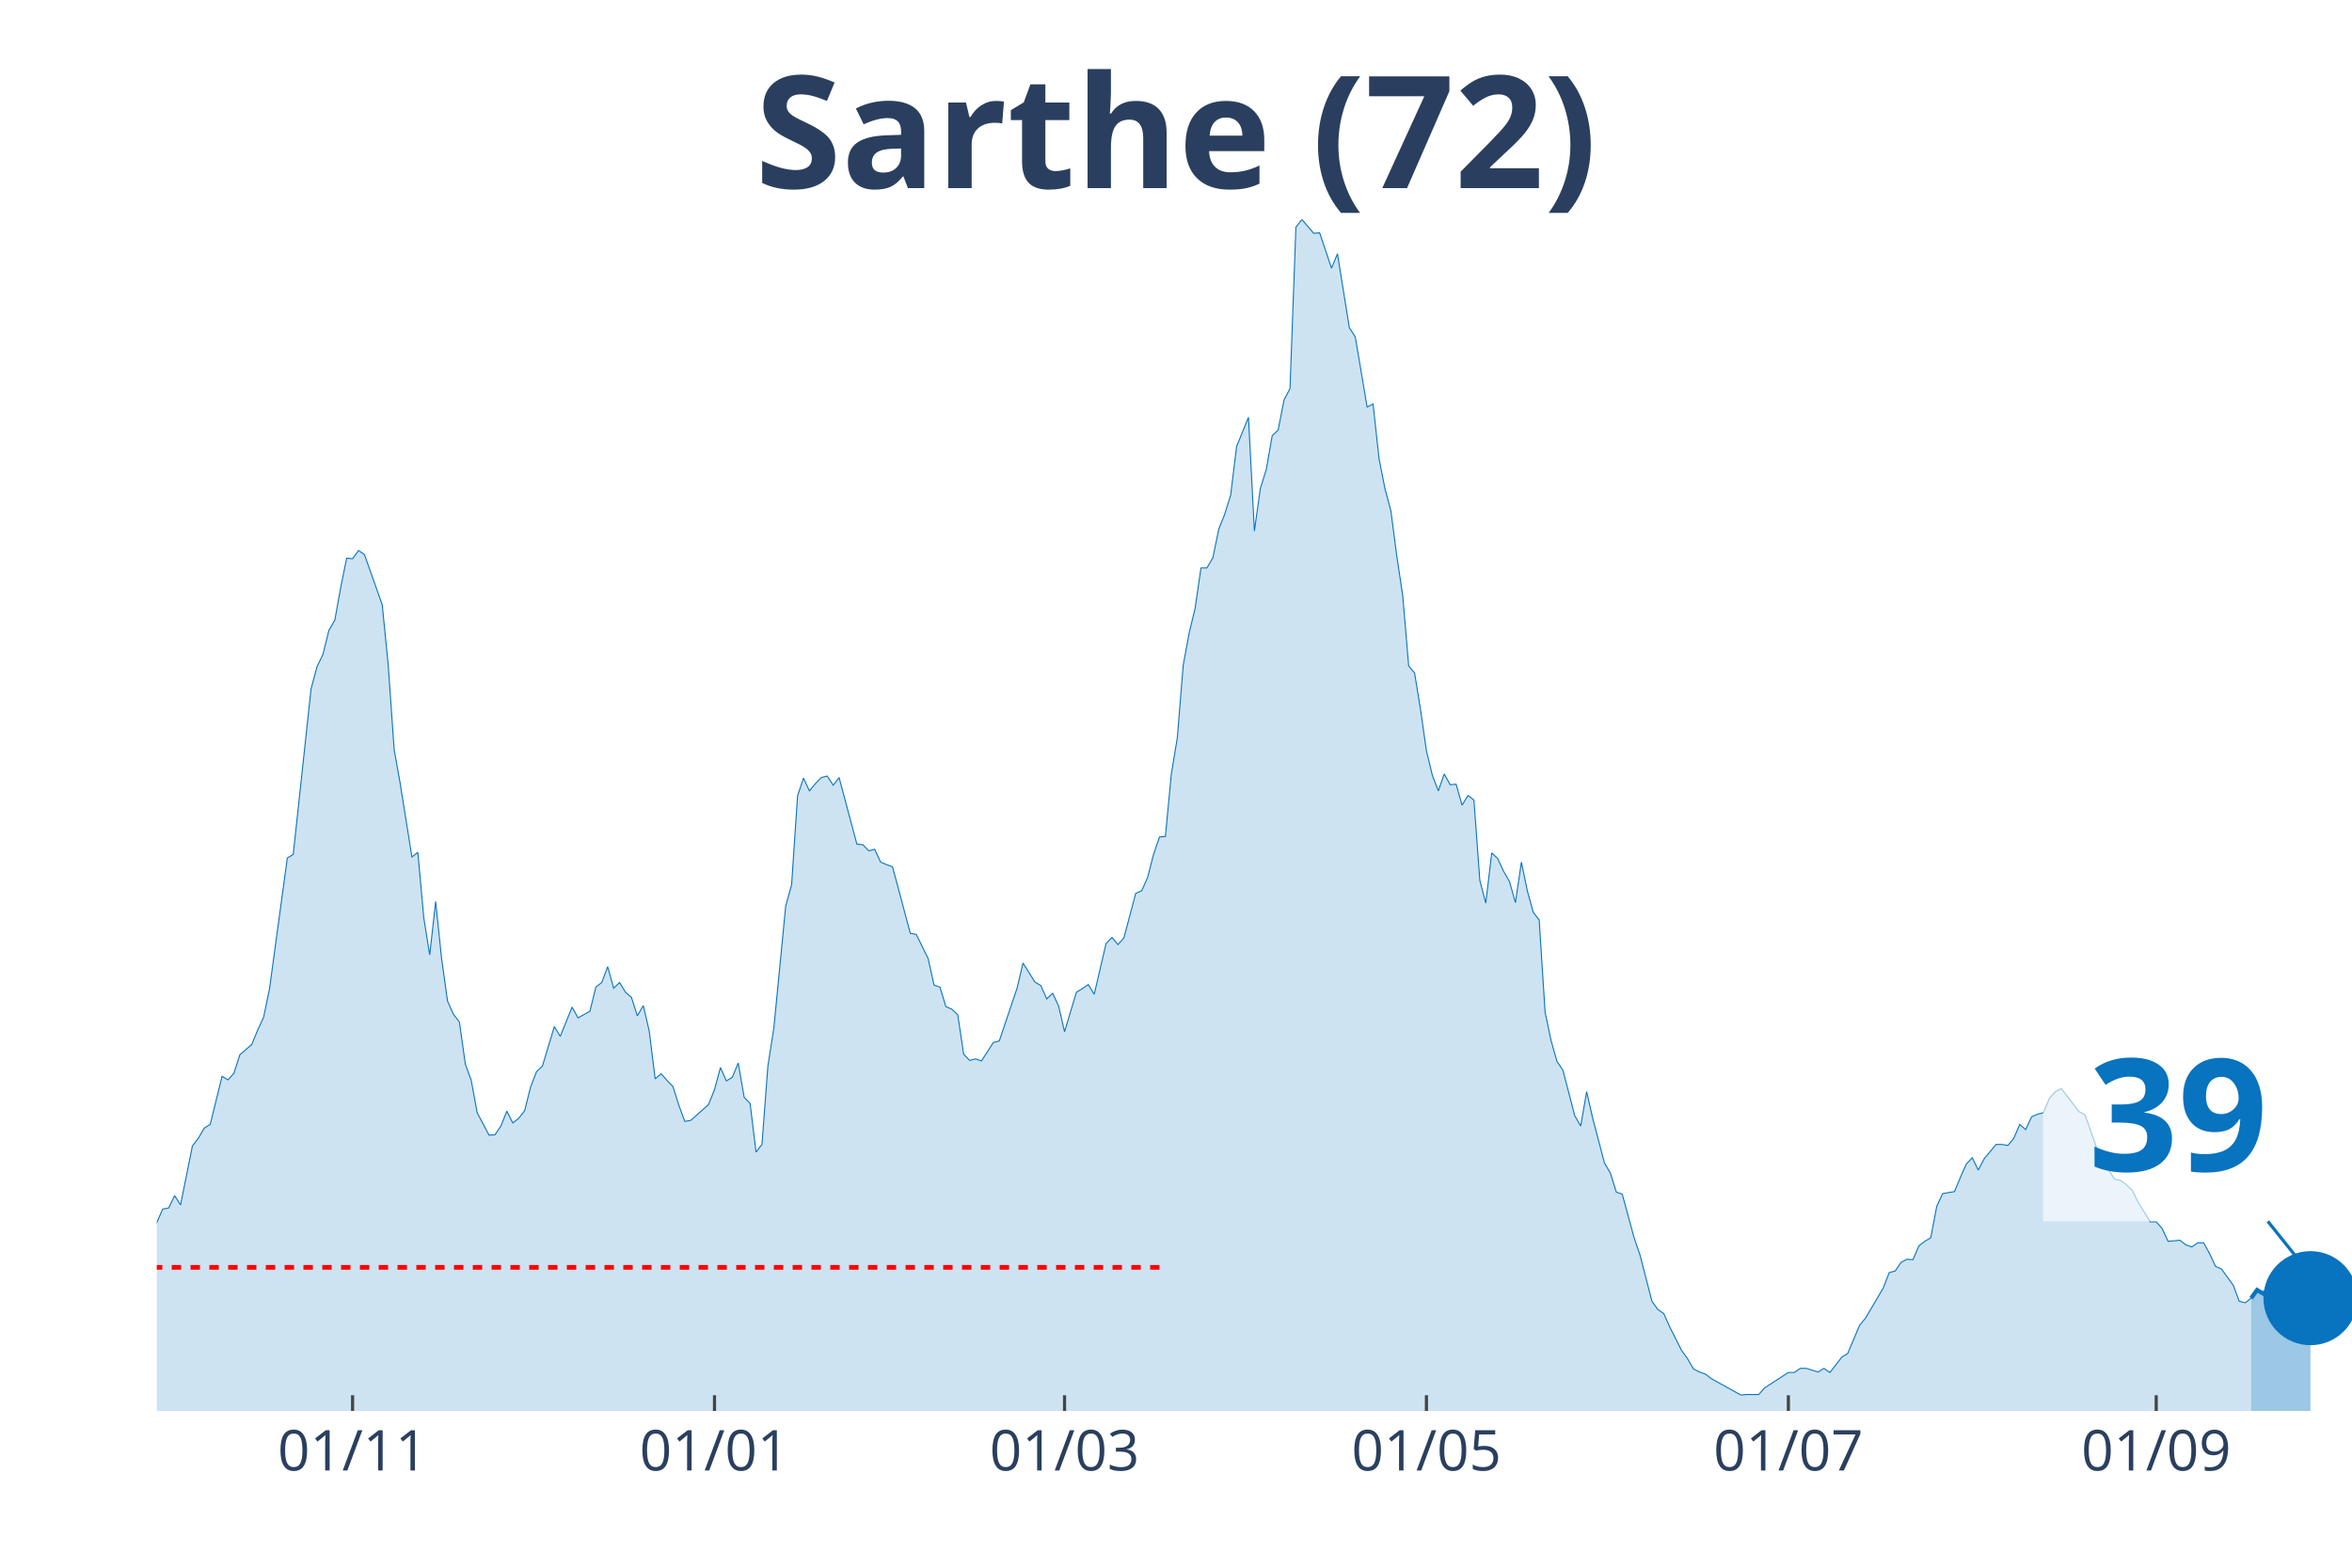
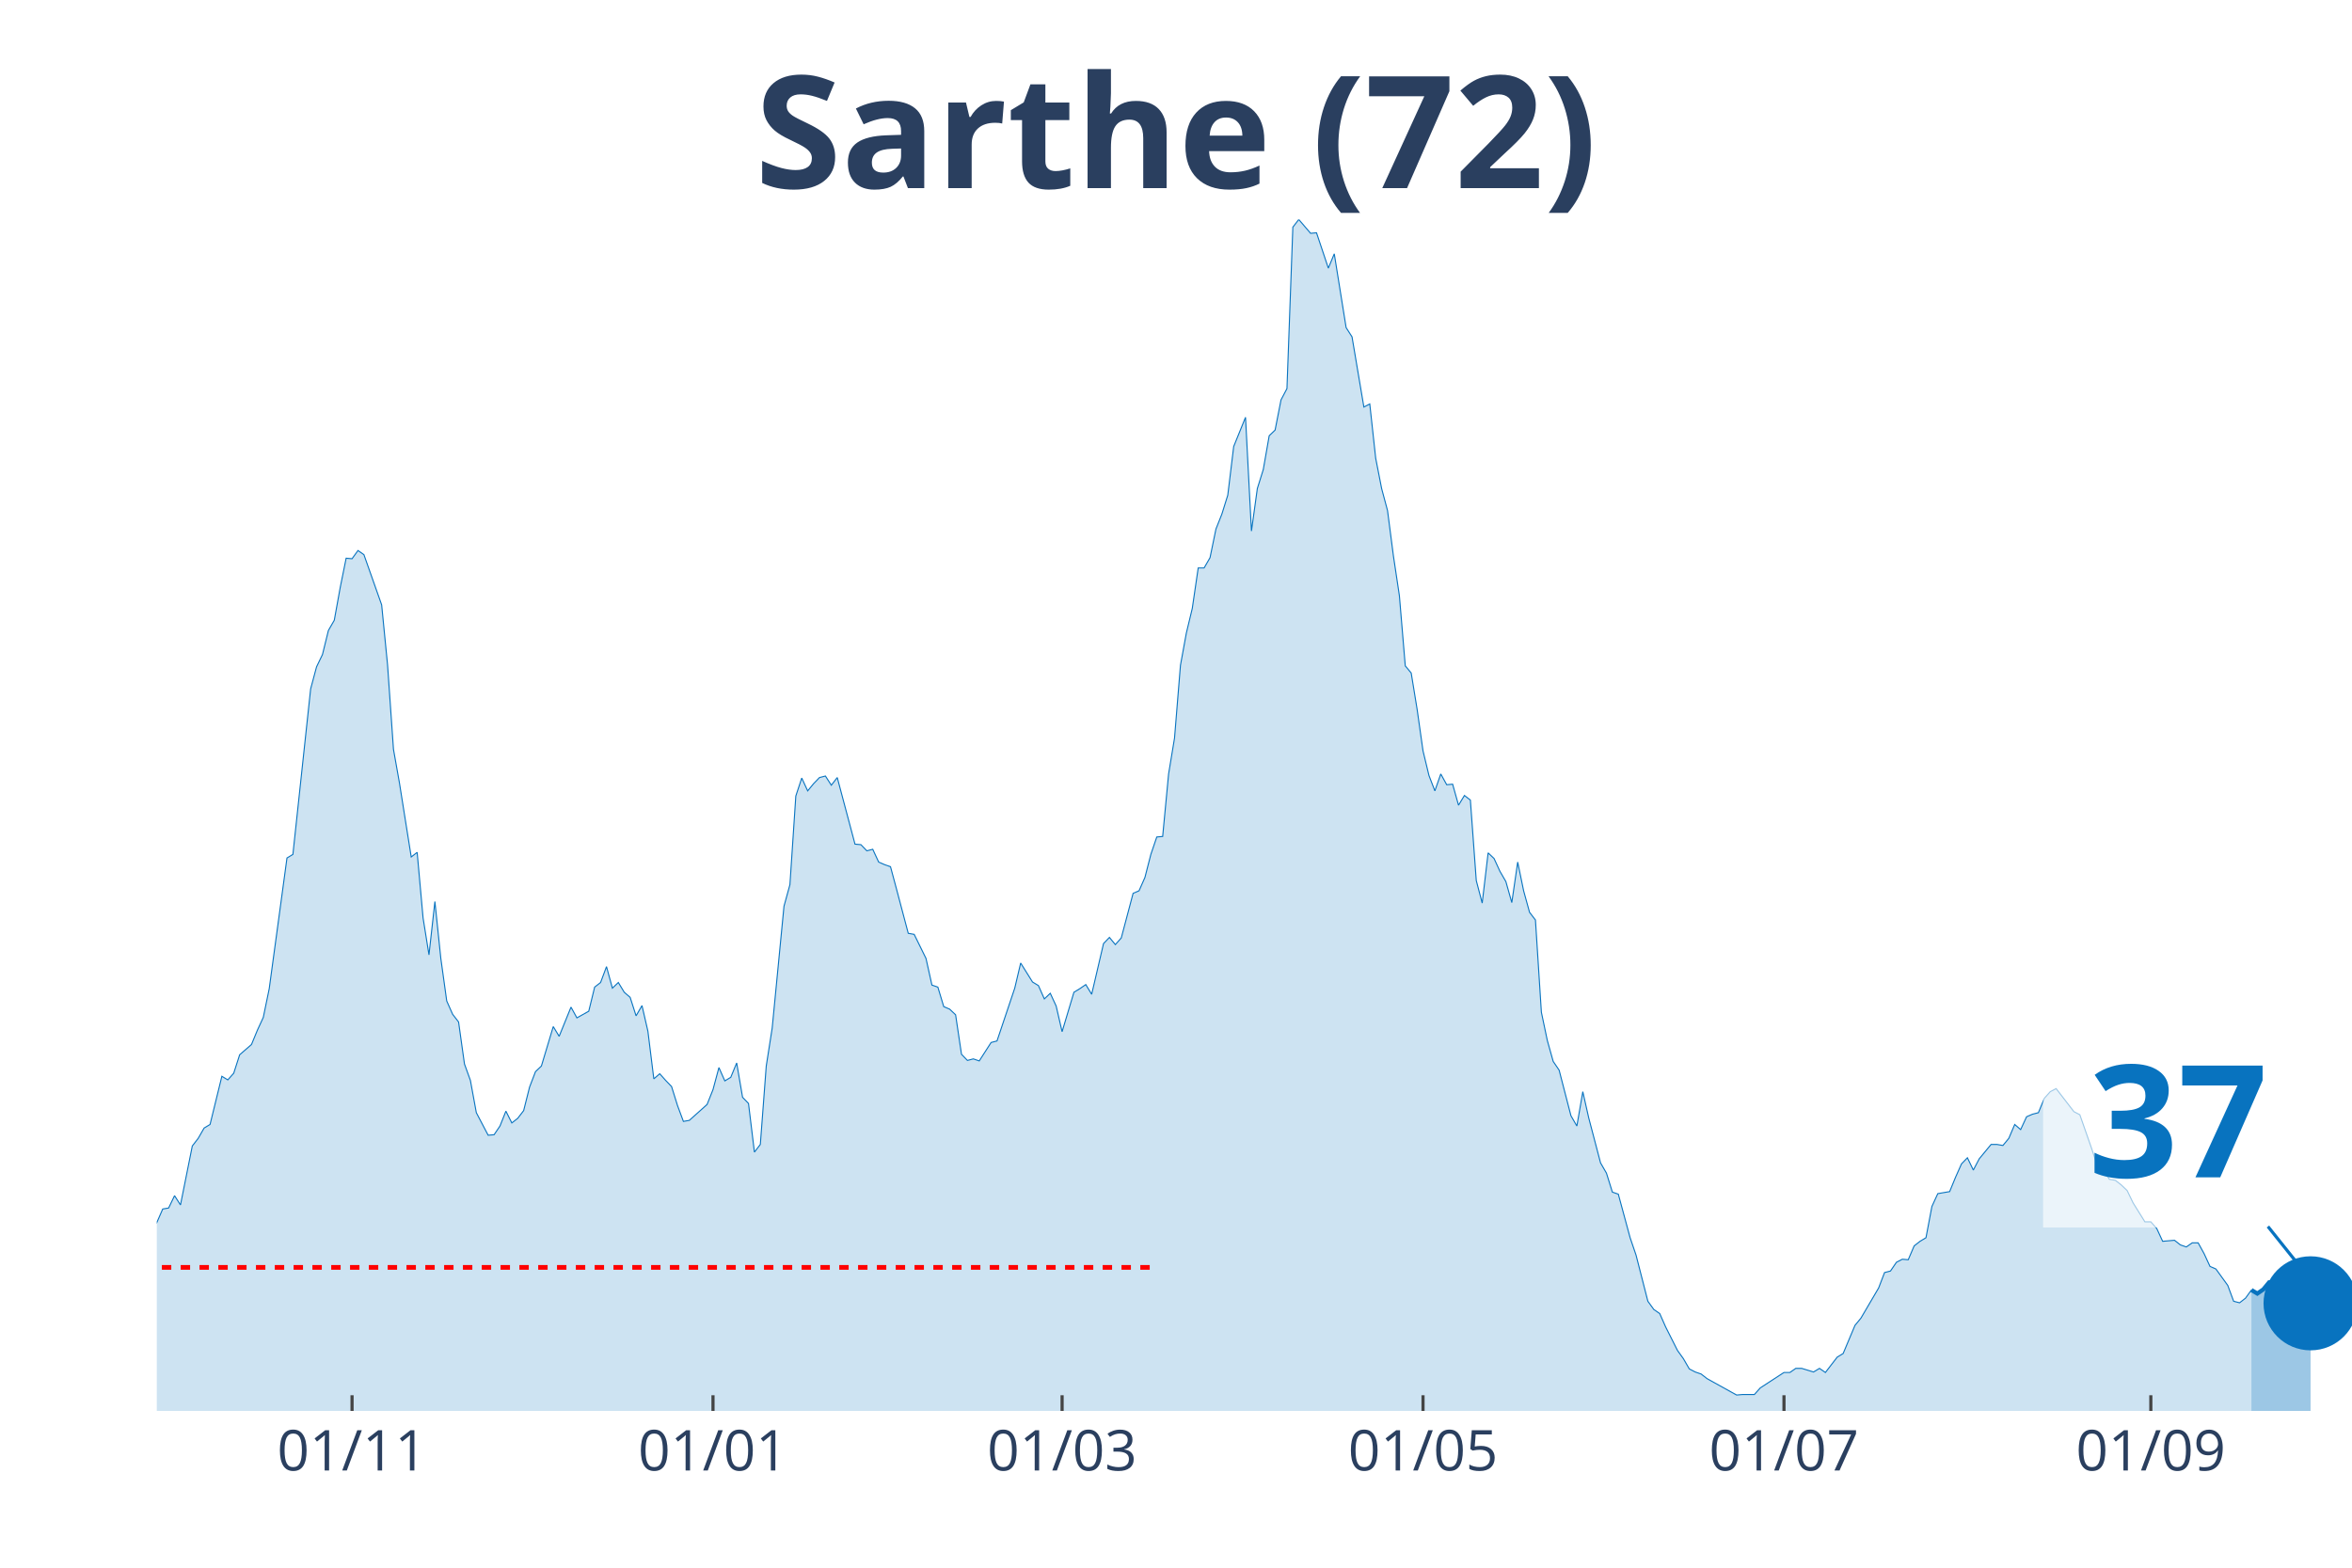
<svg xmlns="http://www.w3.org/2000/svg" class="main-svg" width="1125" height="750" style="" viewBox="0 0 750 500">
  <rect x="0" y="0" width="750" height="500" style="fill: rgb(0, 0, 0); fill-opacity: 0;" />
-   <defs id="defs-f24119">
+   <defs id="defs-1c37e8">
    <g class="clips">
-       <clipPath id="clipf24119xyplot" class="plotclip">
+       <clipPath id="clip1c37e8xyplot" class="plotclip">
        <rect width="700" height="380" />
      </clipPath>
-       <clipPath class="axesclip" id="clipf24119x">
+       <clipPath class="axesclip" id="clip1c37e8x">
        <rect x="50" y="0" width="700" height="500" />
      </clipPath>
-       <clipPath class="axesclip" id="clipf24119y">
+       <clipPath class="axesclip" id="clip1c37e8y">
        <rect x="0" y="70" width="750" height="380" />
      </clipPath>
-       <clipPath class="axesclip" id="clipf24119xy">
+       <clipPath class="axesclip" id="clip1c37e8xy">
        <rect x="50" y="70" width="700" height="380" />
      </clipPath>
    </g>
    <g class="gradients" />
  </defs>
  <g class="bglayer">
    <rect class="bg" x="50" y="70" width="700" height="380" style="fill: rgb(0, 0, 0); fill-opacity: 0; stroke-width: 0;" />
  </g>
  <g class="layer-below">
    <g class="imagelayer" />
    <g class="shapelayer" />
  </g>
  <g class="cartesianlayer">
    <g class="subplot xy">
      <g class="layer-subplot">
        <g class="shapelayer" />
        <g class="imagelayer" />
      </g>
      <g class="gridlayer">
        <g class="x">
-           <path class="xgrid crisp" transform="translate(112.43,0)" d="M0,70v380" style="stroke: rgb(255, 255, 255); stroke-opacity: 1; stroke-width: 1px;" />
-           <path class="xgrid crisp" transform="translate(227.84,0)" d="M0,70v380" style="stroke: rgb(255, 255, 255); stroke-opacity: 1; stroke-width: 1px;" />
-           <path class="xgrid crisp" transform="translate(339.46,0)" d="M0,70v380" style="stroke: rgb(255, 255, 255); stroke-opacity: 1; stroke-width: 1px;" />
-           <path class="xgrid crisp" transform="translate(454.86,0)" d="M0,70v380" style="stroke: rgb(255, 255, 255); stroke-opacity: 1; stroke-width: 1px;" />
-           <path class="xgrid crisp" transform="translate(570.27,0)" d="M0,70v380" style="stroke: rgb(255, 255, 255); stroke-opacity: 1; stroke-width: 1px;" />
-           <path class="xgrid crisp" transform="translate(687.57,0)" d="M0,70v380" style="stroke: rgb(255, 255, 255); stroke-opacity: 1; stroke-width: 1px;" />
+           <path class="xgrid crisp" transform="translate(112.26,0)" d="M0,70v380" style="stroke: rgb(255, 255, 255); stroke-opacity: 1; stroke-width: 1px;" />
+           <path class="xgrid crisp" transform="translate(227.36,0)" d="M0,70v380" style="stroke: rgb(255, 255, 255); stroke-opacity: 1; stroke-width: 1px;" />
+           <path class="xgrid crisp" transform="translate(338.68,0)" d="M0,70v380" style="stroke: rgb(255, 255, 255); stroke-opacity: 1; stroke-width: 1px;" />
+           <path class="xgrid crisp" transform="translate(453.77,0)" d="M0,70v380" style="stroke: rgb(255, 255, 255); stroke-opacity: 1; stroke-width: 1px;" />
+           <path class="xgrid crisp" transform="translate(568.87,0)" d="M0,70v380" style="stroke: rgb(255, 255, 255); stroke-opacity: 1; stroke-width: 1px;" />
+           <path class="xgrid crisp" transform="translate(685.85,0)" d="M0,70v380" style="stroke: rgb(255, 255, 255); stroke-opacity: 1; stroke-width: 1px;" />
        </g>
        <g class="y" />
      </g>
      <g class="zerolinelayer" />
      <path class="xlines-below" />
      <path class="ylines-below" />
      <g class="overlines-below" />
      <g class="xaxislayer-below" />
      <g class="yaxislayer-below" />
      <g class="overaxes-below" />
-       <g class="plot" transform="translate(50, 70)" clip-path="url('#clipf24119xyplot')">
+       <g class="plot" transform="translate(50, 70)" clip-path="url('#clip1c37e8xyplot')">
        <g class="scatterlayer mlayer">
-           <g class="trace scatter trace54c775" style="stroke-miterlimit: 2;">
+           <g class="trace scatter tracef41279" style="stroke-miterlimit: 2;">
            <g class="fills">
              <g>
-                 <path class="js-fill" d="M667.84,380L-257.3,380L-257.3,374.44L-247.84,374.12L-245.95,374.93L-227.03,376.73L-225.14,376.57L-215.68,377.71L-213.78,377.71L-200.54,379.35L-198.65,378.37L-192.97,376.24L-191.08,376.57L-162.7,376.4L-160.81,376.89L-149.46,378.86L-147.57,378.53L-130.54,370.85L-128.65,370.52L-124.86,368.4L-122.97,367.09L-121.08,368.56L-119.19,365.94L-113.51,362.51L-111.62,359.73L-107.84,351.23L-105.95,350.74L-98.38,350.58L-96.49,353.85L-85.14,311.35L-83.24,304.82L-81.35,301.38L-79.46,310.37L-77.57,312.99L-75.68,320.02L-71.89,321.82L-70,328.19L-66.22,339.3L-64.32,337.51L-60.54,335.54L-58.65,340.77L-54.86,336.85L-52.97,336.69L-51.08,335.87L-49.19,337.18L-47.3,334.73L-45.41,326.72L-43.51,322.47L-41.62,321.32L-39.73,320.02L-37.84,320.83L-35.95,320.02L-34.05,325.57L-32.16,327.54L-30.27,327.05L-22.7,320.67L-20.81,316.26L-18.92,316.75L-17.03,315.77L-15.14,313.81L-13.24,315.44L-7.57,320.51L-5.68,316.09L-3.78,322.31L-1.89,324.27L1.89,315.6L3.78,315.28L5.68,311.35L7.57,314.3L11.35,295.5L13.24,293.05L15.14,289.78L17.03,288.64L20.81,273.27L22.7,274.42L24.59,272.29L26.49,266.41L30.27,263.14L32.16,258.56L34.05,254.48L35.95,245.32L41.62,203.65L43.51,202.5L49.19,149.71L51.08,142.68L52.97,138.76L54.86,131.08L56.76,127.81L58.65,117.35L60.54,108.03L62.43,108.2L64.32,105.58L66.22,106.89L71.89,122.91L73.78,142.03L75.68,169L77.57,179.62L81.35,203.32L83.24,201.85L85.14,222.77L87.03,234.54L88.92,217.54L90.81,235.68L92.7,249.25L94.59,253.5L96.49,255.95L98.38,269.35L100.27,274.58L102.16,284.88L105.95,292.07L107.84,291.91L109.73,289.13L111.62,284.39L113.51,288.15L115.41,286.68L117.3,284.22L119.19,276.71L121.08,271.8L122.97,270L126.76,257.42L128.65,260.52L132.43,251.21L134.32,254.64L138.11,252.52L140,244.83L141.89,243.36L143.78,238.3L145.68,245.16L147.57,243.36L149.46,246.47L151.35,248.1L153.24,253.99L155.14,250.72L157.03,258.89L158.92,274.09L160.81,272.46L162.7,274.58L164.59,276.54L166.49,282.59L168.38,287.66L170.27,287.33L175.95,282.26L177.84,277.52L179.73,270.49L181.62,274.74L183.51,273.6L185.41,269.02L187.3,279.97L189.19,281.94L191.08,297.46L192.97,295.01L194.86,270L196.76,257.91L200.54,219.01L202.43,212.15L204.32,183.87L206.22,178.15L208.11,182.24L210,179.95L211.89,177.99L213.78,177.5L215.68,180.44L217.57,177.99L223.24,199.23L225.14,199.4L227.03,201.36L228.92,200.87L230.81,204.95L232.7,205.77L234.59,206.43L236.49,213.45L240.27,227.67L242.16,228L245.95,235.68L247.84,244.18L249.73,244.83L251.62,251.05L253.51,251.86L255.41,253.66L257.3,266.25L259.19,268.21L261.08,267.72L262.97,268.37L266.76,262.49L268.65,262L274.32,245.16L276.22,237.15L280,243.2L281.89,244.34L283.78,248.59L285.68,246.8L287.57,250.88L289.46,259.05L293.24,246.47L295.14,245.32L297.03,244.02L298.92,247.12L302.7,230.94L304.59,228.98L306.49,231.27L308.38,229.14L312.16,214.92L314.05,214.11L315.95,209.86L317.84,202.5L319.73,196.95L321.62,196.78L323.51,176.84L325.41,165.4L327.3,142.19L329.19,131.9L331.08,124.05L332.97,111.14L334.86,111.14L336.76,107.87L338.65,98.72L340.54,93.98L342.43,87.93L344.32,72.4L348.11,63.09L350,99.37L351.89,85.81L353.78,79.76L355.68,68.97L357.57,67.17L359.46,57.53L361.35,53.94L363.24,2.45L365.14,0L368.92,4.41L370.81,4.25L374.59,15.53L376.49,10.95L380.27,34.49L382.16,37.43L385.95,59.82L387.84,58.84L389.73,76.16L391.62,85.81L393.51,92.83L395.41,107.38L397.3,119.97L399.19,142.36L401.08,144.65L402.97,156.25L404.86,169.49L406.76,177.33L408.65,182.24L410.54,176.84L412.43,180.28L414.32,180.11L416.22,186.81L418.11,183.71L420,185.18L421.89,210.84L423.78,218.03L425.68,202.01L427.57,203.81L429.46,207.9L431.35,211.17L433.24,217.87L435.14,204.95L437.03,214.11L438.92,220.97L440.81,223.42L442.7,252.84L444.59,261.83L446.49,268.53L448.38,271.31L452.16,285.86L454.05,289.13L455.95,278.18L457.84,286.51L461.62,300.89L463.51,304.16L465.41,310.21L467.3,310.86L471.08,324.76L472.97,330.31L476.76,345.02L478.65,347.64L480.54,348.95L482.43,353.2L486.22,360.71L488.11,363.33L490,366.6L491.89,367.58L493.78,368.23L495.68,369.7L505.14,374.93L507.03,374.77L510.81,374.77L512.7,372.65L520.27,367.74L522.16,367.74L524.05,366.43L525.95,366.43L529.73,367.58L531.62,366.43L533.51,367.74L535.41,365.29L537.3,362.84L539.19,361.69L542.97,352.71L544.86,350.42L550.54,340.77L552.43,335.87L554.32,335.38L556.22,332.6L558.11,331.62L560,331.78L561.89,327.37L563.78,325.9L565.68,324.76L567.57,314.79L569.46,310.7L571.35,310.37L573.24,310.05L575.14,305.47L577.03,301.22L578.92,299.26L580.81,303.18L582.7,299.59L586.49,295.01L588.38,295.01L590.27,295.34L592.16,293.05L594.05,288.64L595.95,290.27L597.84,286.18L599.73,285.37L601.62,284.88L603.51,280.3L605.41,278.18L607.3,277.2L612.97,284.55L614.86,285.53L618.65,296.32L620.54,302.04L622.43,303.18L624.32,306.12L626.22,306.45L628.11,307.92L630,309.72L631.89,313.64L635.68,319.69L637.57,319.69L639.46,321.82L641.35,325.9L645.14,325.57L647.03,327.05L648.92,327.7L650.81,326.39L652.7,326.39L654.59,329.82L656.49,333.91L658.38,334.73L662.16,339.96L664.05,345.02L665.95,345.51L667.84,344.04" style="fill: rgb(8, 115, 191); fill-opacity: 0.2; stroke-width: 0;" />
+                 <path class="js-fill" d="M667.92,380L-256.6,380L-256.6,374.44L-247.17,374.12L-245.28,374.93L-226.42,376.73L-224.53,376.57L-215.09,377.71L-213.21,377.71L-200,379.35L-198.11,378.37L-192.45,376.24L-190.57,376.57L-162.26,376.4L-160.38,376.89L-149.06,378.86L-147.17,378.53L-130.19,370.85L-128.3,370.52L-124.53,368.4L-122.64,367.09L-120.75,368.56L-118.87,365.94L-111.32,359.73L-109.43,353.85L-105.66,350.74L-103.77,350.25L-98.11,350.58L-96.23,353.85L-84.91,311.35L-83.02,304.82L-81.13,301.38L-79.25,310.37L-77.36,312.99L-75.47,320.02L-71.7,321.82L-69.81,328.19L-66.04,339.3L-64.15,337.51L-60.38,335.54L-58.49,340.77L-54.72,336.85L-52.83,336.69L-50.94,335.87L-49.06,337.18L-47.17,334.73L-45.28,326.72L-43.4,322.47L-41.51,321.32L-39.62,320.02L-37.74,320.83L-35.85,320.02L-33.96,325.57L-32.08,327.54L-30.19,327.05L-22.64,320.67L-20.75,316.26L-18.87,316.75L-16.98,315.77L-15.09,313.81L-13.21,315.44L-7.55,320.51L-5.66,316.09L-3.77,322.31L-1.89,324.27L1.89,315.6L3.77,315.28L5.66,311.35L7.55,314.3L11.32,295.5L13.21,293.05L15.09,289.78L16.98,288.64L20.75,273.27L22.64,274.42L24.53,272.29L26.42,266.41L30.19,263.14L32.08,258.56L33.96,254.48L35.85,245.32L41.51,203.65L43.4,202.5L49.06,149.71L50.94,142.68L52.83,138.76L54.72,131.08L56.6,127.81L58.49,117.35L60.38,108.03L62.26,108.2L64.15,105.58L66.04,106.89L71.7,122.91L73.58,142.03L75.47,169L77.36,179.62L81.13,203.32L83.02,201.85L84.91,222.77L86.79,234.54L88.68,217.54L90.57,235.68L92.45,249.25L94.34,253.5L96.23,255.95L98.11,269.35L100,274.58L101.89,284.88L105.66,292.07L107.55,291.91L109.43,289.13L111.32,284.39L113.21,288.15L115.09,286.68L116.98,284.22L118.87,276.71L120.75,271.8L122.64,270L126.42,257.42L128.3,260.52L132.08,251.21L133.96,254.64L137.74,252.52L139.62,244.83L141.51,243.36L143.4,238.3L145.28,245.16L147.17,243.36L149.06,246.47L150.94,248.1L152.83,253.99L154.72,250.72L156.6,258.89L158.49,274.09L160.38,272.46L162.26,274.58L164.15,276.54L166.04,282.59L167.92,287.66L169.81,287.33L175.47,282.26L177.36,277.52L179.25,270.49L181.13,274.74L183.02,273.6L184.91,269.02L186.79,279.97L188.68,281.94L190.57,297.46L192.45,295.01L194.34,270L196.23,257.91L200,219.01L201.89,212.15L203.77,183.87L205.66,178.15L207.55,182.24L209.43,179.95L211.32,177.99L213.21,177.5L215.09,180.44L216.98,177.99L222.64,199.23L224.53,199.4L226.42,201.36L228.3,200.87L230.19,204.95L232.08,205.77L233.96,206.43L235.85,213.45L239.62,227.67L241.51,228L245.28,235.68L247.17,244.18L249.06,244.83L250.94,251.05L252.83,251.86L254.72,253.66L256.6,266.25L258.49,268.21L260.38,267.72L262.26,268.37L266.04,262.49L267.92,262L273.58,245.16L275.47,237.15L279.25,243.2L281.13,244.34L283.02,248.59L284.91,246.8L286.79,250.88L288.68,259.05L292.45,246.47L294.34,245.32L296.23,244.02L298.11,247.12L301.89,230.94L303.77,228.98L305.66,231.27L307.55,229.14L311.32,214.92L313.21,214.11L315.09,209.86L316.98,202.5L318.87,196.95L320.75,196.78L322.64,176.84L324.53,165.4L326.42,142.19L328.3,131.9L330.19,124.05L332.08,111.14L333.96,111.14L335.85,107.87L337.74,98.72L339.62,93.98L341.51,87.93L343.4,72.4L347.17,63.09L349.06,99.37L350.94,85.81L352.83,79.76L354.72,68.97L356.6,67.17L358.49,57.53L360.38,53.94L362.26,2.45L364.15,0L367.92,4.41L369.81,4.25L373.58,15.53L375.47,10.95L379.25,34.49L381.13,37.43L384.91,59.82L386.79,58.84L388.68,76.16L390.57,85.81L392.45,92.83L394.34,107.38L396.23,119.97L398.11,142.36L400,144.65L401.89,156.25L403.77,169.49L405.66,177.33L407.55,182.24L409.43,176.84L411.32,180.28L413.21,180.11L415.09,186.81L416.98,183.71L418.87,185.18L420.75,210.84L422.64,218.03L424.53,202.01L426.42,203.81L428.3,207.9L430.19,211.17L432.08,217.87L433.96,204.95L435.85,214.11L437.74,220.97L439.62,223.42L441.51,252.84L443.4,261.83L445.28,268.53L447.17,271.31L450.94,285.86L452.83,289.13L454.72,278.18L456.6,286.51L460.38,300.89L462.26,304.16L464.15,310.21L466.04,310.86L469.81,324.76L471.7,330.31L475.47,345.02L477.36,347.64L479.25,348.95L481.13,353.2L484.91,360.71L486.79,363.33L488.68,366.6L490.57,367.58L492.45,368.23L494.34,369.7L503.77,374.93L505.66,374.77L509.43,374.77L511.32,372.65L518.87,367.74L520.75,367.74L522.64,366.43L524.53,366.43L528.3,367.58L530.19,366.43L532.08,367.74L533.96,365.29L535.85,362.84L537.74,361.69L541.51,352.71L543.4,350.42L549.06,340.77L550.94,335.87L552.83,335.38L554.72,332.6L556.6,331.62L558.49,331.78L560.38,327.37L562.26,325.9L564.15,324.76L566.04,314.79L567.92,310.7L569.81,310.37L571.7,310.05L573.58,305.47L575.47,301.22L577.36,299.26L579.25,303.18L581.13,299.59L584.91,295.01L586.79,295.01L588.68,295.34L590.57,293.05L592.45,288.64L594.34,290.27L596.23,286.18L598.11,285.37L600,284.88L601.89,280.3L603.77,278.18L605.66,277.2L611.32,284.55L613.21,285.53L616.98,296.32L618.87,302.04L620.75,303.18L622.64,306.12L624.53,306.45L626.42,307.92L628.3,309.72L630.19,313.64L633.96,319.69L635.85,319.69L637.74,321.82L639.62,325.9L643.4,325.57L645.28,327.05L647.17,327.7L649.06,326.39L650.94,326.39L652.83,329.82L654.72,333.91L656.6,334.73L660.38,339.96L662.26,345.02L664.15,345.51L666.04,344.04L667.92,341.43" style="fill: rgb(8, 115, 191); fill-opacity: 0.2; stroke-width: 0;" />
              </g>
            </g>
            <g class="errorbars" />
            <g class="lines">
-               <path class="js-line" d="M-257.3,374.44L-247.84,374.12L-245.95,374.93L-227.03,376.73L-225.14,376.57L-215.68,377.71L-213.78,377.71L-200.54,379.35L-198.65,378.37L-192.97,376.24L-191.08,376.57L-162.7,376.4L-160.81,376.89L-149.46,378.86L-147.57,378.53L-130.54,370.85L-128.65,370.52L-124.86,368.4L-122.97,367.09L-121.08,368.56L-119.19,365.94L-113.51,362.51L-111.62,359.73L-107.84,351.23L-105.95,350.74L-98.38,350.58L-96.49,353.85L-85.14,311.35L-83.24,304.82L-81.35,301.38L-79.46,310.37L-77.57,312.99L-75.68,320.02L-71.89,321.82L-70,328.19L-66.22,339.3L-64.32,337.51L-60.54,335.54L-58.65,340.77L-54.86,336.85L-52.97,336.69L-51.08,335.87L-49.19,337.18L-47.3,334.73L-45.41,326.72L-43.51,322.47L-41.62,321.32L-39.73,320.02L-37.84,320.83L-35.95,320.02L-34.05,325.57L-32.16,327.54L-30.27,327.05L-22.7,320.67L-20.81,316.26L-18.92,316.75L-17.03,315.77L-15.14,313.81L-13.24,315.44L-7.57,320.51L-5.68,316.09L-3.78,322.31L-1.89,324.27L1.89,315.6L3.78,315.28L5.68,311.35L7.57,314.3L11.35,295.5L13.24,293.05L15.14,289.78L17.03,288.64L20.81,273.27L22.7,274.42L24.59,272.29L26.49,266.41L30.27,263.14L32.16,258.56L34.05,254.48L35.95,245.32L41.62,203.65L43.51,202.5L49.19,149.71L51.08,142.68L52.97,138.76L54.86,131.08L56.76,127.81L58.65,117.35L60.54,108.03L62.43,108.2L64.32,105.58L66.22,106.89L71.89,122.91L73.78,142.03L75.68,169L77.57,179.62L81.35,203.32L83.24,201.85L85.14,222.77L87.03,234.54L88.92,217.54L90.81,235.68L92.7,249.25L94.59,253.5L96.49,255.95L98.38,269.35L100.27,274.58L102.16,284.88L105.95,292.07L107.84,291.91L109.73,289.13L111.62,284.39L113.51,288.15L115.41,286.68L117.3,284.22L119.19,276.71L121.08,271.8L122.97,270L126.76,257.42L128.65,260.52L132.43,251.21L134.32,254.64L138.11,252.52L140,244.83L141.89,243.36L143.78,238.3L145.68,245.16L147.57,243.36L149.46,246.47L151.35,248.1L153.24,253.99L155.14,250.72L157.03,258.89L158.92,274.09L160.81,272.46L162.7,274.58L164.59,276.54L166.49,282.59L168.38,287.66L170.27,287.33L175.95,282.26L177.84,277.52L179.73,270.49L181.62,274.74L183.51,273.6L185.41,269.02L187.3,279.97L189.19,281.94L191.08,297.46L192.97,295.01L194.86,270L196.76,257.91L200.54,219.01L202.43,212.15L204.32,183.87L206.22,178.15L208.11,182.24L210,179.95L211.89,177.99L213.78,177.5L215.68,180.44L217.57,177.99L223.24,199.23L225.14,199.4L227.03,201.36L228.92,200.87L230.81,204.95L232.7,205.77L234.59,206.43L236.49,213.45L240.27,227.67L242.16,228L245.95,235.68L247.84,244.18L249.73,244.83L251.62,251.05L253.51,251.86L255.41,253.66L257.3,266.25L259.19,268.21L261.08,267.72L262.97,268.37L266.76,262.49L268.65,262L274.32,245.16L276.22,237.15L280,243.2L281.89,244.34L283.78,248.59L285.68,246.8L287.57,250.88L289.46,259.05L293.24,246.47L295.14,245.32L297.03,244.02L298.92,247.12L302.7,230.94L304.59,228.98L306.49,231.27L308.38,229.14L312.16,214.92L314.05,214.11L315.95,209.86L317.84,202.5L319.73,196.95L321.62,196.78L323.51,176.84L325.41,165.4L327.3,142.19L329.19,131.9L331.08,124.05L332.97,111.14L334.86,111.14L336.76,107.87L338.65,98.72L340.54,93.98L342.43,87.93L344.32,72.4L348.11,63.09L350,99.37L351.89,85.81L353.78,79.76L355.68,68.97L357.57,67.17L359.46,57.53L361.35,53.94L363.24,2.45L365.14,0L368.92,4.41L370.81,4.25L374.59,15.53L376.49,10.95L380.27,34.49L382.16,37.43L385.95,59.82L387.84,58.84L389.73,76.16L391.62,85.81L393.51,92.83L395.41,107.38L397.3,119.97L399.19,142.36L401.08,144.65L402.97,156.25L404.86,169.49L406.76,177.33L408.65,182.24L410.54,176.84L412.43,180.28L414.32,180.11L416.22,186.81L418.11,183.71L420,185.18L421.89,210.84L423.78,218.03L425.68,202.01L427.57,203.81L429.46,207.9L431.35,211.17L433.24,217.87L435.14,204.95L437.03,214.11L438.92,220.97L440.81,223.42L442.7,252.84L444.59,261.83L446.49,268.53L448.38,271.31L452.16,285.86L454.05,289.13L455.95,278.18L457.84,286.51L461.62,300.89L463.51,304.16L465.41,310.21L467.3,310.86L471.08,324.76L472.97,330.31L476.76,345.02L478.65,347.64L480.54,348.95L482.43,353.2L486.22,360.71L488.11,363.33L490,366.6L491.89,367.58L493.78,368.23L495.68,369.7L505.14,374.93L507.03,374.77L510.81,374.77L512.7,372.65L520.27,367.74L522.16,367.74L524.05,366.43L525.95,366.43L529.73,367.58L531.62,366.43L533.51,367.74L535.41,365.29L537.3,362.84L539.19,361.69L542.97,352.71L544.86,350.42L550.54,340.77L552.43,335.87L554.32,335.38L556.22,332.6L558.11,331.62L560,331.78L561.89,327.37L563.78,325.9L565.68,324.76L567.57,314.79L569.46,310.7L571.35,310.37L573.24,310.05L575.14,305.47L577.03,301.22L578.92,299.26L580.81,303.18L582.7,299.59L586.49,295.01L588.38,295.01L590.27,295.34L592.16,293.05L594.05,288.64L595.95,290.27L597.84,286.18L599.73,285.37L601.62,284.88L603.51,280.3L605.41,278.18L607.3,277.2L612.97,284.55L614.86,285.53L618.65,296.32L620.54,302.04L622.43,303.18L624.32,306.12L626.22,306.45L628.11,307.92L630,309.72L631.89,313.64L635.68,319.69L637.57,319.69L639.46,321.82L641.35,325.9L645.14,325.57L647.03,327.05L648.92,327.7L650.81,326.39L652.7,326.39L654.59,329.82L656.49,333.91L658.38,334.73L662.16,339.96L664.05,345.02L665.95,345.51L667.84,344.04" style="vector-effect: non-scaling-stroke; fill: none; stroke: rgb(8, 115, 191); stroke-opacity: 1; stroke-width: 0.5px; opacity: 1;" />
+               <path class="js-line" d="M-256.6,374.44L-247.17,374.12L-245.28,374.93L-226.42,376.73L-224.53,376.57L-215.09,377.71L-213.21,377.71L-200,379.35L-198.11,378.37L-192.45,376.24L-190.57,376.57L-162.26,376.4L-160.38,376.89L-149.06,378.86L-147.17,378.53L-130.19,370.85L-128.3,370.52L-124.53,368.4L-122.64,367.09L-120.75,368.56L-118.87,365.94L-111.32,359.73L-109.43,353.85L-105.66,350.74L-103.77,350.25L-98.11,350.58L-96.23,353.85L-84.91,311.35L-83.02,304.82L-81.13,301.38L-79.25,310.37L-77.36,312.99L-75.47,320.02L-71.7,321.82L-69.81,328.19L-66.04,339.3L-64.15,337.51L-60.38,335.54L-58.49,340.77L-54.72,336.85L-52.83,336.69L-50.94,335.87L-49.06,337.18L-47.17,334.73L-45.28,326.72L-43.4,322.47L-41.51,321.32L-39.62,320.02L-37.74,320.83L-35.85,320.02L-33.96,325.57L-32.08,327.54L-30.19,327.05L-22.64,320.67L-20.75,316.26L-18.87,316.75L-16.98,315.77L-15.09,313.81L-13.21,315.44L-7.55,320.51L-5.66,316.09L-3.77,322.31L-1.89,324.27L1.89,315.6L3.77,315.28L5.66,311.35L7.55,314.3L11.32,295.5L13.21,293.05L15.09,289.78L16.98,288.64L20.75,273.27L22.64,274.42L24.53,272.29L26.42,266.41L30.19,263.14L32.08,258.56L33.96,254.48L35.85,245.32L41.51,203.65L43.4,202.5L49.06,149.71L50.94,142.68L52.83,138.76L54.72,131.08L56.6,127.81L58.49,117.35L60.38,108.03L62.26,108.2L64.15,105.58L66.04,106.89L71.7,122.91L73.58,142.03L75.47,169L77.36,179.62L81.13,203.32L83.02,201.85L84.91,222.77L86.79,234.54L88.68,217.54L90.57,235.68L92.45,249.25L94.34,253.5L96.23,255.95L98.11,269.35L100,274.58L101.89,284.88L105.66,292.07L107.55,291.91L109.43,289.13L111.32,284.39L113.21,288.15L115.09,286.68L116.98,284.22L118.87,276.71L120.75,271.8L122.64,270L126.42,257.42L128.3,260.52L132.08,251.21L133.96,254.64L137.74,252.52L139.62,244.83L141.51,243.36L143.4,238.3L145.28,245.16L147.17,243.36L149.06,246.47L150.94,248.1L152.83,253.99L154.72,250.72L156.6,258.89L158.49,274.09L160.38,272.46L162.26,274.58L164.15,276.54L166.04,282.59L167.92,287.66L169.81,287.33L175.47,282.26L177.36,277.52L179.25,270.49L181.13,274.74L183.02,273.6L184.91,269.02L186.79,279.97L188.68,281.94L190.57,297.46L192.45,295.01L194.34,270L196.23,257.91L200,219.01L201.89,212.15L203.77,183.87L205.66,178.15L207.55,182.24L209.43,179.95L211.32,177.99L213.21,177.5L215.09,180.44L216.98,177.99L222.64,199.23L224.53,199.4L226.42,201.36L228.3,200.87L230.19,204.95L232.08,205.77L233.96,206.43L235.85,213.45L239.62,227.67L241.51,228L245.28,235.68L247.17,244.18L249.06,244.83L250.94,251.05L252.83,251.86L254.72,253.66L256.6,266.25L258.49,268.21L260.38,267.72L262.26,268.37L266.04,262.49L267.92,262L273.58,245.16L275.47,237.15L279.25,243.2L281.13,244.34L283.02,248.59L284.91,246.8L286.79,250.88L288.68,259.05L292.45,246.47L294.34,245.32L296.23,244.02L298.11,247.12L301.89,230.94L303.77,228.98L305.66,231.27L307.55,229.14L311.32,214.92L313.21,214.11L315.09,209.86L316.98,202.5L318.87,196.95L320.75,196.78L322.64,176.84L324.53,165.4L326.42,142.19L328.3,131.9L330.19,124.05L332.08,111.14L333.96,111.14L335.85,107.87L337.74,98.72L339.62,93.98L341.51,87.93L343.4,72.4L347.17,63.09L349.06,99.37L350.94,85.81L352.83,79.76L354.72,68.97L356.6,67.17L358.49,57.53L360.38,53.94L362.26,2.45L364.15,0L367.92,4.41L369.81,4.25L373.58,15.53L375.47,10.95L379.25,34.49L381.13,37.43L384.91,59.82L386.79,58.84L388.68,76.16L390.57,85.81L392.45,92.83L394.34,107.38L396.23,119.97L398.11,142.36L400,144.65L401.89,156.25L403.77,169.49L405.66,177.33L407.55,182.24L409.43,176.84L411.32,180.28L413.21,180.11L415.09,186.81L416.98,183.71L418.87,185.18L420.75,210.84L422.64,218.03L424.53,202.01L426.42,203.81L428.3,207.9L430.19,211.17L432.08,217.87L433.96,204.95L435.85,214.11L437.74,220.97L439.62,223.42L441.51,252.84L443.4,261.83L445.28,268.53L447.17,271.31L450.94,285.86L452.83,289.13L454.72,278.18L456.6,286.51L460.38,300.89L462.26,304.16L464.15,310.21L466.04,310.86L469.81,324.76L471.7,330.31L475.47,345.02L477.36,347.64L479.25,348.95L481.13,353.2L484.91,360.71L486.79,363.33L488.68,366.6L490.57,367.58L492.45,368.23L494.34,369.7L503.77,374.93L505.66,374.77L509.43,374.77L511.32,372.65L518.87,367.74L520.75,367.74L522.64,366.43L524.53,366.43L528.3,367.58L530.19,366.43L532.08,367.74L533.96,365.29L535.85,362.84L537.74,361.69L541.51,352.71L543.4,350.42L549.06,340.77L550.94,335.87L552.83,335.38L554.72,332.6L556.6,331.62L558.49,331.78L560.38,327.37L562.26,325.9L564.15,324.76L566.04,314.79L567.92,310.7L569.81,310.37L571.7,310.05L573.58,305.47L575.47,301.22L577.36,299.26L579.25,303.18L581.13,299.59L584.91,295.01L586.79,295.01L588.68,295.34L590.57,293.05L592.45,288.64L594.34,290.27L596.23,286.18L598.11,285.37L600,284.88L601.89,280.3L603.77,278.18L605.66,277.2L611.32,284.55L613.21,285.53L616.98,296.32L618.87,302.04L620.75,303.18L622.64,306.12L624.53,306.45L626.42,307.92L628.3,309.72L630.19,313.64L633.96,319.69L635.85,319.69L637.74,321.82L639.62,325.9L643.4,325.57L645.28,327.05L647.17,327.7L649.06,326.39L650.94,326.39L652.83,329.82L654.72,333.91L656.6,334.73L660.38,339.96L662.26,345.02L664.15,345.51L666.04,344.04L667.92,341.43" style="vector-effect: non-scaling-stroke; fill: none; stroke: rgb(8, 115, 191); stroke-opacity: 1; stroke-width: 0.5px; opacity: 1;" />
            </g>
            <g class="points" />
            <g class="text" />
          </g>
-           <g class="trace scatter trace810ec1" style="stroke-miterlimit: 2;">
+           <g class="trace scatter trace632061" style="stroke-miterlimit: 2;">
            <g class="fills">
              <g>
-                 <path class="js-fill" d="M686.76,380L667.84,380L667.84,344.04L669.73,341.43L671.62,342.57L673.51,341.26L675.41,338.98L677.3,338.81L679.19,337.83L681.08,338.81L682.97,343.39L686.76,344.04" style="fill: rgb(8, 115, 191); fill-opacity: 0.4; stroke-width: 0;" />
+                 <path class="js-fill" d="M686.79,380L667.92,380L667.92,341.43L669.81,342.57L671.7,341.26L673.58,338.98L675.47,338.81L677.36,337.83L679.25,338.81L681.13,343.39L683.02,343.55L684.91,344.04L686.79,345.68" style="fill: rgb(8, 115, 191); fill-opacity: 0.4; stroke-width: 0;" />
              </g>
            </g>
            <g class="errorbars" />
            <g class="lines">
-               <path class="js-line" d="M667.84,344.04L669.73,341.43L671.62,342.57L673.51,341.26L675.41,338.98L677.3,338.81L679.19,337.83L681.08,338.81L682.97,343.39L686.76,344.04" style="vector-effect: non-scaling-stroke; fill: none; stroke: rgb(8, 115, 191); stroke-opacity: 1; stroke-width: 2px; opacity: 1;" />
+               <path class="js-line" d="M667.92,341.43L669.81,342.57L671.7,341.26L673.58,338.98L675.47,338.81L677.36,337.83L679.25,338.81L681.13,343.39L683.02,343.55L684.91,344.04L686.79,345.68" style="vector-effect: non-scaling-stroke; fill: none; stroke: rgb(8, 115, 191); stroke-opacity: 1; stroke-width: 2px; opacity: 1;" />
            </g>
            <g class="points" />
            <g class="text" />
          </g>
-           <g class="trace scatter tracea7217b" style="stroke-miterlimit: 2; opacity: 1;">
+           <g class="trace scatter trace629db1" style="stroke-miterlimit: 2; opacity: 1;">
            <g class="fills" />
            <g class="errorbars" />
            <g class="lines" />
            <g class="points">
-               <path class="point" transform="translate(686.76,344.04)" d="M15,0A15,15 0 1,1 0,-15A15,15 0 0,1 15,0Z" style="opacity: 1; stroke-width: 0px; fill: rgb(8, 115, 191); fill-opacity: 1;" />
+               <path class="point" transform="translate(686.79,345.68)" d="M15,0A15,15 0 1,1 0,-15A15,15 0 0,1 15,0Z" style="opacity: 1; stroke-width: 0px; fill: rgb(8, 115, 191); fill-opacity: 1;" />
            </g>
            <g class="text" />
          </g>
        </g>
      </g>
      <g class="overplot" />
      <path class="xlines-above crisp" style="fill: none; stroke-width: 1px; stroke: rgb(0, 0, 0); stroke-opacity: 0;" d="" />
      <path class="ylines-above crisp" style="fill: none;" d="M0,0" />
      <g class="overlines-above" />
      <g class="xaxislayer-above">
-         <path class="xtick ticks crisp" d="M0,450v-5" transform="translate(112.43,0)" style="stroke: rgb(68, 68, 68); stroke-opacity: 1; stroke-width: 1px;" />
-         <path class="xtick ticks crisp" d="M0,450v-5" transform="translate(227.84,0)" style="stroke: rgb(68, 68, 68); stroke-opacity: 1; stroke-width: 1px;" />
-         <path class="xtick ticks crisp" d="M0,450v-5" transform="translate(339.46,0)" style="stroke: rgb(68, 68, 68); stroke-opacity: 1; stroke-width: 1px;" />
-         <path class="xtick ticks crisp" d="M0,450v-5" transform="translate(454.86,0)" style="stroke: rgb(68, 68, 68); stroke-opacity: 1; stroke-width: 1px;" />
-         <path class="xtick ticks crisp" d="M0,450v-5" transform="translate(570.27,0)" style="stroke: rgb(68, 68, 68); stroke-opacity: 1; stroke-width: 1px;" />
-         <path class="xtick ticks crisp" d="M0,450v-5" transform="translate(687.57,0)" style="stroke: rgb(68, 68, 68); stroke-opacity: 1; stroke-width: 1px;" />
+         <path class="xtick ticks crisp" d="M0,450v-5" transform="translate(112.26,0)" style="stroke: rgb(68, 68, 68); stroke-opacity: 1; stroke-width: 1px;" />
+         <path class="xtick ticks crisp" d="M0,450v-5" transform="translate(227.36,0)" style="stroke: rgb(68, 68, 68); stroke-opacity: 1; stroke-width: 1px;" />
+         <path class="xtick ticks crisp" d="M0,450v-5" transform="translate(338.68,0)" style="stroke: rgb(68, 68, 68); stroke-opacity: 1; stroke-width: 1px;" />
+         <path class="xtick ticks crisp" d="M0,450v-5" transform="translate(453.77,0)" style="stroke: rgb(68, 68, 68); stroke-opacity: 1; stroke-width: 1px;" />
+         <path class="xtick ticks crisp" d="M0,450v-5" transform="translate(568.87,0)" style="stroke: rgb(68, 68, 68); stroke-opacity: 1; stroke-width: 1px;" />
+         <path class="xtick ticks crisp" d="M0,450v-5" transform="translate(685.85,0)" style="stroke: rgb(68, 68, 68); stroke-opacity: 1; stroke-width: 1px;" />
        <g class="xtick">
-           <text text-anchor="middle" x="0" y="469" transform="translate(112.43,0)" style="font-family: 'Open Sans', verdana, arial, sans-serif; font-size: 18px; fill: rgb(42, 63, 95); fill-opacity: 1; white-space: pre;">01/11</text>
+           <text text-anchor="middle" x="0" y="469" transform="translate(112.26,0)" style="font-family: 'Open Sans', verdana, arial, sans-serif; font-size: 18px; fill: rgb(42, 63, 95); fill-opacity: 1; white-space: pre;">01/11</text>
        </g>
        <g class="xtick">
-           <text text-anchor="middle" x="0" y="469" transform="translate(227.84,0)" style="font-family: 'Open Sans', verdana, arial, sans-serif; font-size: 18px; fill: rgb(42, 63, 95); fill-opacity: 1; white-space: pre;">01/01</text>
+           <text text-anchor="middle" x="0" y="469" transform="translate(227.36,0)" style="font-family: 'Open Sans', verdana, arial, sans-serif; font-size: 18px; fill: rgb(42, 63, 95); fill-opacity: 1; white-space: pre;">01/01</text>
        </g>
        <g class="xtick">
-           <text text-anchor="middle" x="0" y="469" transform="translate(339.46,0)" style="font-family: 'Open Sans', verdana, arial, sans-serif; font-size: 18px; fill: rgb(42, 63, 95); fill-opacity: 1; white-space: pre;">01/03</text>
+           <text text-anchor="middle" x="0" y="469" transform="translate(338.68,0)" style="font-family: 'Open Sans', verdana, arial, sans-serif; font-size: 18px; fill: rgb(42, 63, 95); fill-opacity: 1; white-space: pre;">01/03</text>
        </g>
        <g class="xtick">
-           <text text-anchor="middle" x="0" y="469" transform="translate(454.86,0)" style="font-family: 'Open Sans', verdana, arial, sans-serif; font-size: 18px; fill: rgb(42, 63, 95); fill-opacity: 1; white-space: pre;">01/05</text>
+           <text text-anchor="middle" x="0" y="469" transform="translate(453.77,0)" style="font-family: 'Open Sans', verdana, arial, sans-serif; font-size: 18px; fill: rgb(42, 63, 95); fill-opacity: 1; white-space: pre;">01/05</text>
        </g>
        <g class="xtick">
-           <text text-anchor="middle" x="0" y="469" transform="translate(570.27,0)" style="font-family: 'Open Sans', verdana, arial, sans-serif; font-size: 18px; fill: rgb(42, 63, 95); fill-opacity: 1; white-space: pre;">01/07</text>
+           <text text-anchor="middle" x="0" y="469" transform="translate(568.87,0)" style="font-family: 'Open Sans', verdana, arial, sans-serif; font-size: 18px; fill: rgb(42, 63, 95); fill-opacity: 1; white-space: pre;">01/07</text>
        </g>
        <g class="xtick">
-           <text text-anchor="middle" x="0" y="469" transform="translate(687.57,0)" style="font-family: 'Open Sans', verdana, arial, sans-serif; font-size: 18px; fill: rgb(42, 63, 95); fill-opacity: 1; white-space: pre;">01/09</text>
+           <text text-anchor="middle" x="0" y="469" transform="translate(685.85,0)" style="font-family: 'Open Sans', verdana, arial, sans-serif; font-size: 18px; fill: rgb(42, 63, 95); fill-opacity: 1; white-space: pre;">01/09</text>
        </g>
      </g>
      <g class="yaxislayer-above" />
      <g class="overaxes-above" />
    </g>
  </g>
  <g class="polarlayer" />
  <g class="ternarylayer" />
  <g class="geolayer" />
  <g class="funnelarealayer" />
  <g class="pielayer" />
  <g class="treemaplayer" />
  <g class="sunburstlayer" />
  <g class="glimages" />
-   <defs id="topdefs-f24119">
+   <defs id="topdefs-1c37e8">
    <g class="clips" />
  </defs>
  <g class="layer-above">
    <g class="imagelayer" />
    <g class="shapelayer">
-       <path data-index="0" fill-rule="evenodd" d="M-1013.24,404.22L369.73,404.22" clip-path="url('#clipf24119xy')" style="opacity: 1; stroke: rgb(255, 0, 0); stroke-opacity: 1; fill: rgb(0, 0, 0); fill-opacity: 0; stroke-dasharray: 3px, 3px; stroke-width: 1.5px;" />
+       <path data-index="0" fill-rule="evenodd" d="M-1010.38,404.22L368.87,404.22" clip-path="url('#clip1c37e8xy')" style="opacity: 1; stroke: rgb(255, 0, 0); stroke-opacity: 1; fill: rgb(0, 0, 0); fill-opacity: 0; stroke-dasharray: 3px, 3px; stroke-width: 1.5px;" />
    </g>
  </g>
  <g class="infolayer">
    <g class="g-gtitle">
      <text class="gtitle" x="375" y="25" text-anchor="middle" dy="0.7em" style="font-family: 'Open Sans', verdana, arial, sans-serif; font-size: 50px; fill: rgb(42, 63, 95); opacity: 1; font-weight: normal; white-space: pre;">
        <tspan style="font-weight:bold">Sarthe (72)</tspan>
      </text>
    </g>
    <g class="g-xtitle" />
    <g class="annotation" data-index="0" style="opacity: 1;">
-       <g class="annotation-text-g" transform="rotate(0,694.76,354.04)">
-         <g class="cursor-pointer" transform="translate(651, 318)">
+       <g class="annotation-text-g" transform="rotate(0,694.79,355.68)">
+         <g class="cursor-pointer" transform="translate(651, 320)">
          <rect class="bg" x="0.5" y="0.5" width="86" height="71" style="stroke-width: 1px; stroke: rgb(0, 0, 0); stroke-opacity: 0; fill: rgb(255, 255, 255); fill-opacity: 0.6;" />
          <text class="annotation-text" text-anchor="middle" x="43.531" y="55.5" style="font-family: 'Open Sans', verdana, arial, sans-serif; font-size: 50px; fill: rgb(8, 115, 191); fill-opacity: 1; white-space: pre;">
-             <tspan style="font-weight:bold">39 </tspan>
+             <tspan style="font-weight:bold">37 </tspan>
          </text>
        </g>
      </g>
      <g class="annotation-arrow-g" style="opacity: 1;">
-         <path d="M723.16,389.54L734.76,404.04" style="stroke-width: 1px; stroke: rgb(8, 115, 191); stroke-opacity: 1; stroke-dasharray: 0px, 0px, 18.569px, 18.569px;" />
+         <path d="M723.19,391.18L734.79,405.68" style="stroke-width: 1px; stroke: rgb(8, 115, 191); stroke-opacity: 1; stroke-dasharray: 0px, 0px, 18.569px, 18.569px;" />
      </g>
    </g>
  </g>
</svg>
